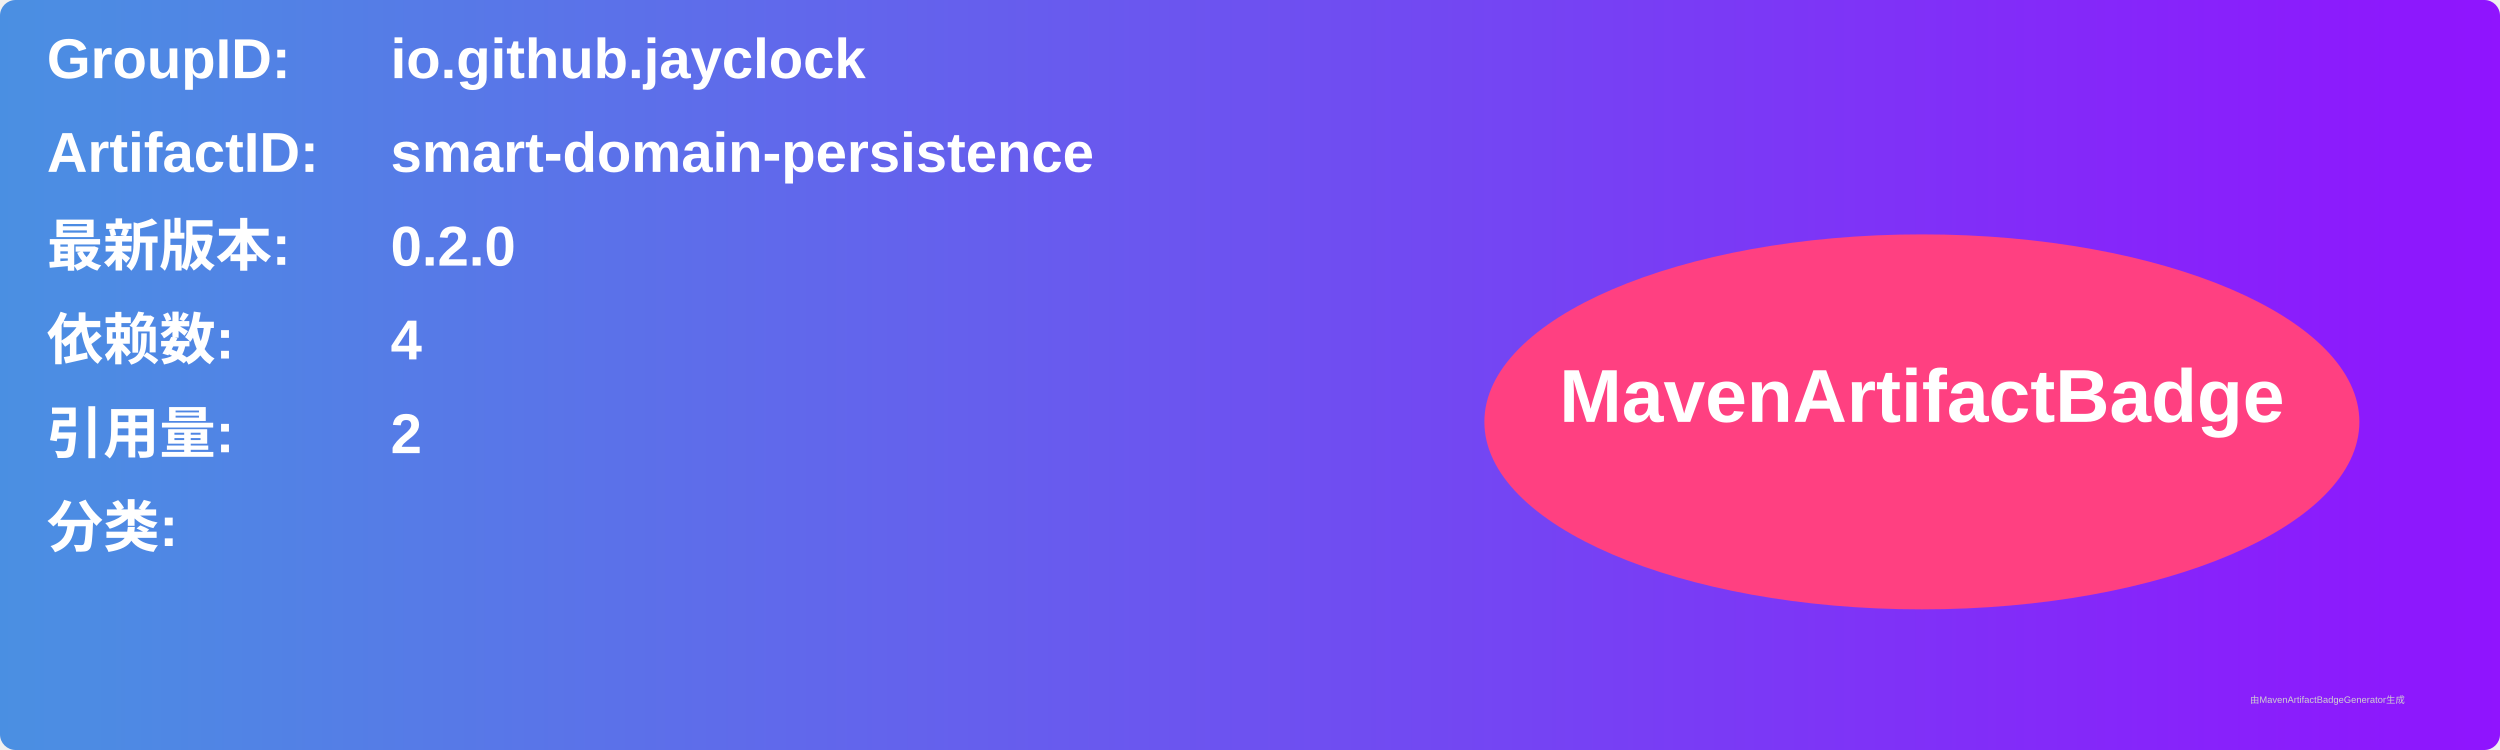
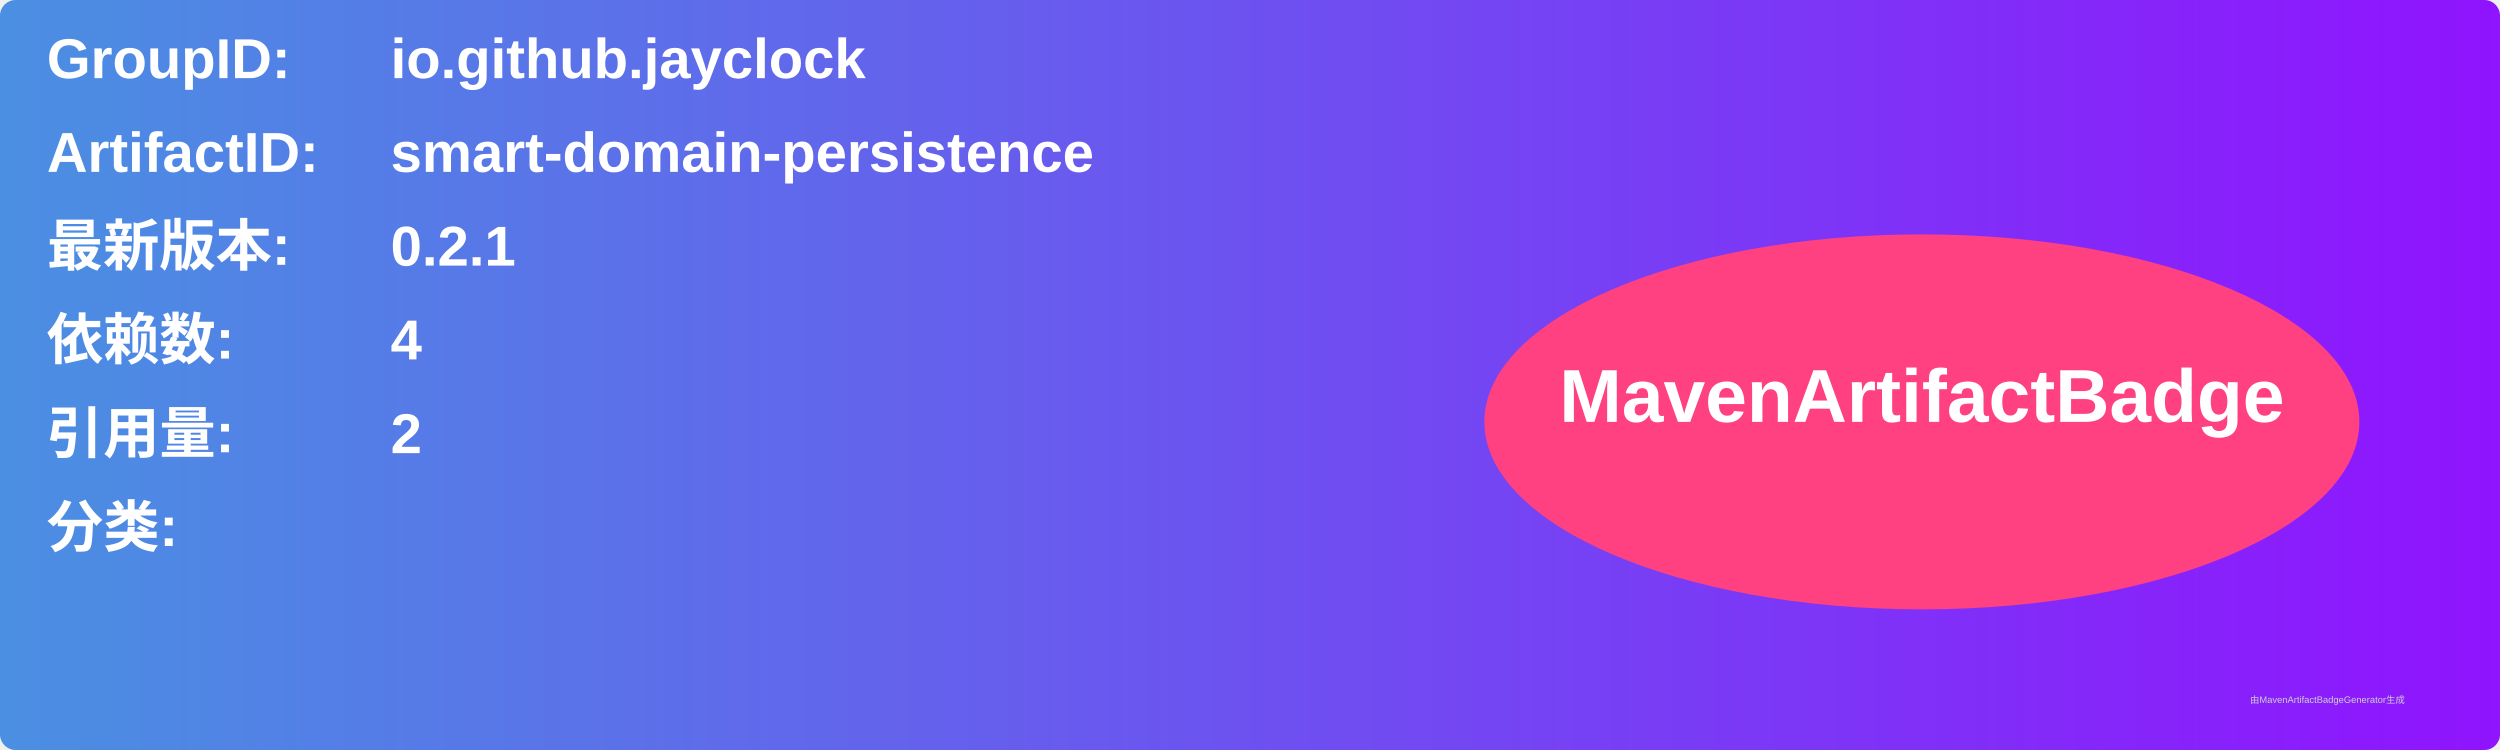
<svg xmlns="http://www.w3.org/2000/svg" width="800" height="240" viewBox="0 0 800 240">
  <linearGradient id="grad" x1="0%" y1="0%" x2="100%" y2="0%">
    <stop offset="0%" stop-color="#4a90e2" />
    <stop offset="100%" stop-color="#9013fe" />
  </linearGradient>
  <rect width="100%" height="100%" rx="5" ry="5" fill="url(#grad)" />
  <g transform="translate(15, 15)">
    <text x="0" y="10" font-family="Arial" font-size="18" fill="white" font-weight="bold" width="260">GroupID:</text>
    <text x="110" y="10" font-family="Arial" font-size="18" fill="white" font-weight="bold" width="460">io.github.jayclock</text>
    <text x="0" y="40" font-family="Arial" font-size="18" fill="white" font-weight="bold" width="260">ArtifactID:</text>
    <text x="110" y="40" font-family="Arial" font-size="18" fill="white" font-weight="bold" width="460">smart-domain-persistence</text>
    <text x="0" y="70" font-family="Arial" font-size="18" fill="white" font-weight="bold">最新版本:</text>
    <text x="110" y="70" font-family="Arial" font-size="18" fill="white" font-weight="bold">
-       <tspan font-weight="bold">0.2.0</tspan>
+       <tspan font-weight="bold">0.2.1</tspan>
    </text>
    <text x="0" y="100" font-family="Arial" font-size="18" fill="white" font-weight="bold">依赖数: </text>
    <text x="110" y="100" font-family="Arial" font-size="18" fill="white">
      <tspan font-weight="bold">4</tspan>
    </text>
    <text x="0" y="130" font-family="Arial" font-size="18" fill="white" font-weight="bold">引用量: </text>
    <text x="110" y="130" font-family="Arial" font-size="18" fill="white">
      <tspan font-weight="bold">2</tspan>
    </text>
    <text x="0" y="160" font-family="Arial" font-size="18" fill="white" font-weight="bold">分类:</text>
    <text x="10" y="190" font-family="Arial" font-size="10" fill="white">
      <tspan font-weight="bold" />
    </text>
    <ellipse cx="600" cy="120" rx="140" ry="60" fill="#ff4081" />
    <text x="600" y="120" text-anchor="middle" font-family="Arial" font-size="24" fill="white" font-weight="bold">MavenArtifactBadge</text>
  </g>
  <text x="720" y="225" font-family="Arial" font-size="3" fill="#d0d0d0">由MavenArtifactBadgeGenerator生成</text>
</svg>
